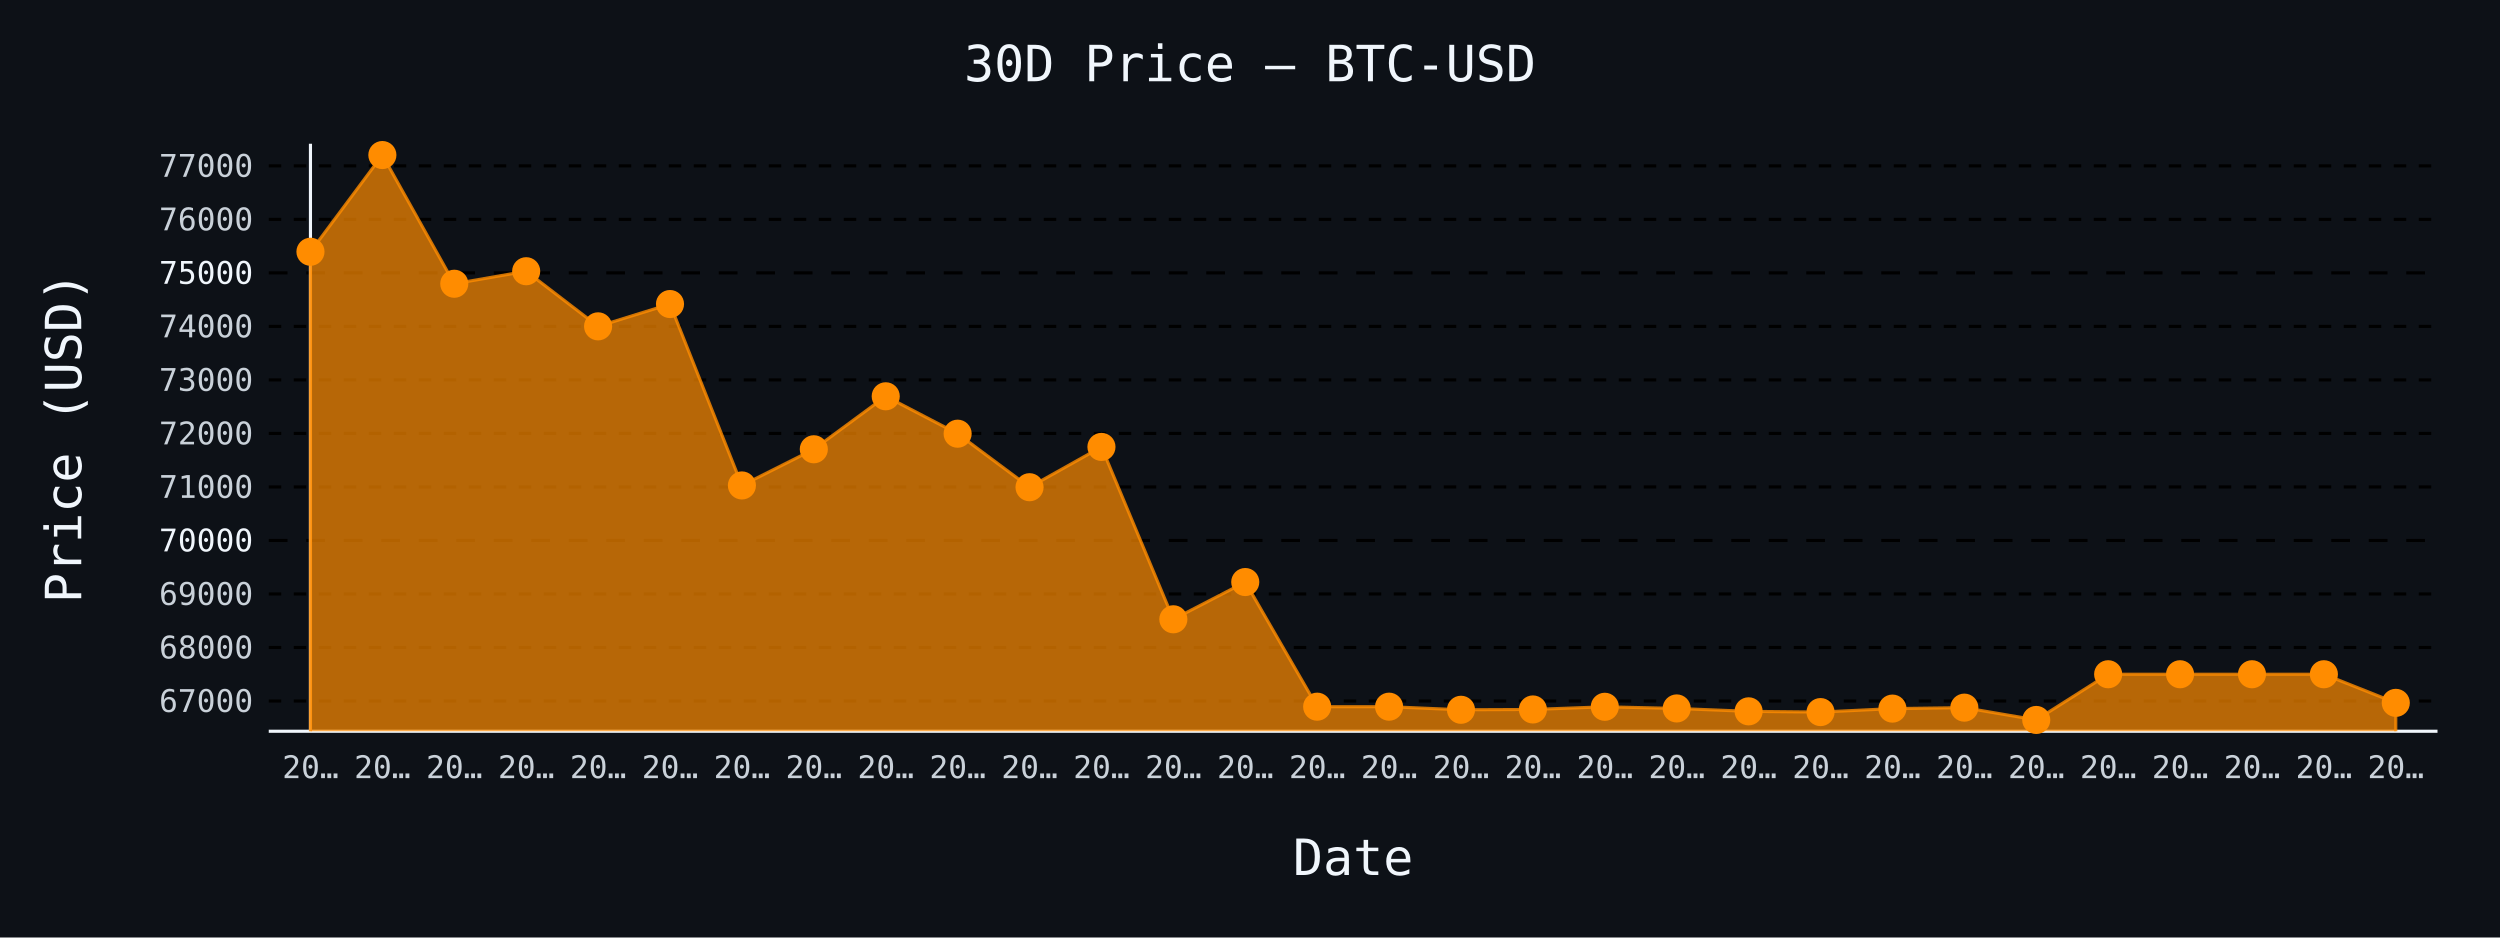
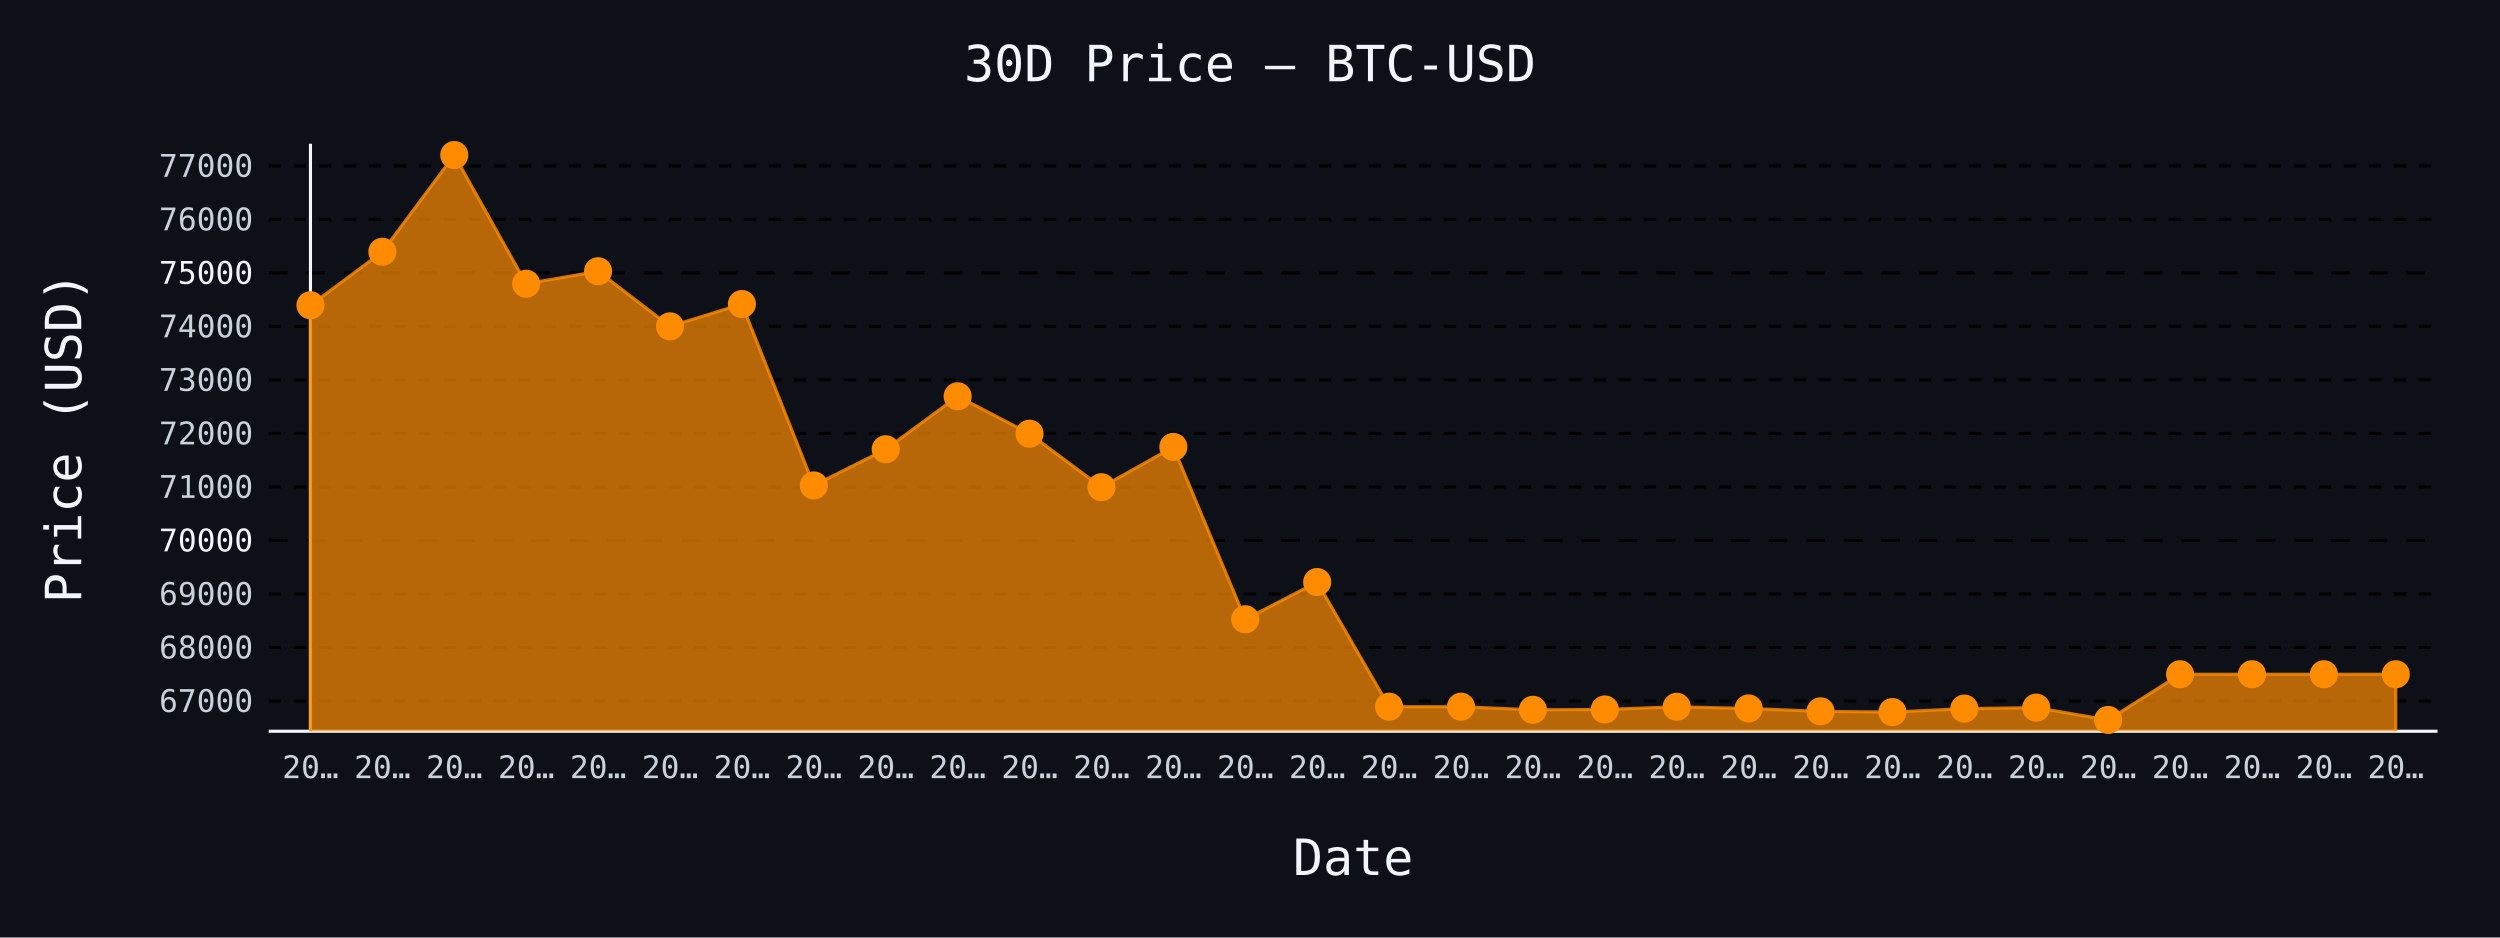
- <svg xmlns="http://www.w3.org/2000/svg" id="chart-9946aebb-b484-42ef-a9e1-17c1fdd2e054" class="pygal-chart" viewBox="0 0 800 300">
+ <svg xmlns="http://www.w3.org/2000/svg" id="chart-59cbee9b-7b88-4277-b286-406fc0f1969e" class="pygal-chart" viewBox="0 0 800 300">
  <defs>
-     <style type="text/css">#chart-9946aebb-b484-42ef-a9e1-17c1fdd2e054{-webkit-user-select:none;-webkit-font-smoothing:antialiased;font-family:monospace}#chart-9946aebb-b484-42ef-a9e1-17c1fdd2e054 .title{font-family:monospace;font-size:16px}#chart-9946aebb-b484-42ef-a9e1-17c1fdd2e054 .legends .legend text{font-family:monospace;font-size:14px}#chart-9946aebb-b484-42ef-a9e1-17c1fdd2e054 .axis text{font-family:monospace;font-size:10px}#chart-9946aebb-b484-42ef-a9e1-17c1fdd2e054 .axis text.major{font-family:monospace;font-size:10px}#chart-9946aebb-b484-42ef-a9e1-17c1fdd2e054 .text-overlay text.value{font-family:monospace;font-size:16px}#chart-9946aebb-b484-42ef-a9e1-17c1fdd2e054 .text-overlay text.label{font-family:monospace;font-size:10px}#chart-9946aebb-b484-42ef-a9e1-17c1fdd2e054 .tooltip{font-family:monospace;font-size:14px}#chart-9946aebb-b484-42ef-a9e1-17c1fdd2e054 text.no_data{font-family:monospace;font-size:64px}
- #chart-9946aebb-b484-42ef-a9e1-17c1fdd2e054{background-color:#0d1117}#chart-9946aebb-b484-42ef-a9e1-17c1fdd2e054 path,#chart-9946aebb-b484-42ef-a9e1-17c1fdd2e054 line,#chart-9946aebb-b484-42ef-a9e1-17c1fdd2e054 rect,#chart-9946aebb-b484-42ef-a9e1-17c1fdd2e054 circle{-webkit-transition:150ms;-moz-transition:150ms;transition:150ms}#chart-9946aebb-b484-42ef-a9e1-17c1fdd2e054 .graph &gt; .background{fill:#0d1117}#chart-9946aebb-b484-42ef-a9e1-17c1fdd2e054 .plot &gt; .background{fill:#0d1117}#chart-9946aebb-b484-42ef-a9e1-17c1fdd2e054 .graph{fill:#c9d1d9}#chart-9946aebb-b484-42ef-a9e1-17c1fdd2e054 text.no_data{fill:#f0f6fc}#chart-9946aebb-b484-42ef-a9e1-17c1fdd2e054 .title{fill:#f0f6fc}#chart-9946aebb-b484-42ef-a9e1-17c1fdd2e054 .legends .legend text{fill:#c9d1d9}#chart-9946aebb-b484-42ef-a9e1-17c1fdd2e054 .legends .legend:hover text{fill:#f0f6fc}#chart-9946aebb-b484-42ef-a9e1-17c1fdd2e054 .axis .line{stroke:#f0f6fc}#chart-9946aebb-b484-42ef-a9e1-17c1fdd2e054 .axis .guide.line{stroke:#8b949e}#chart-9946aebb-b484-42ef-a9e1-17c1fdd2e054 .axis .major.line{stroke:#c9d1d9}#chart-9946aebb-b484-42ef-a9e1-17c1fdd2e054 .axis text.major{fill:#f0f6fc}#chart-9946aebb-b484-42ef-a9e1-17c1fdd2e054 .axis.y .guides:hover .guide.line,#chart-9946aebb-b484-42ef-a9e1-17c1fdd2e054 .line-graph .axis.x .guides:hover .guide.line,#chart-9946aebb-b484-42ef-a9e1-17c1fdd2e054 .stackedline-graph .axis.x .guides:hover .guide.line,#chart-9946aebb-b484-42ef-a9e1-17c1fdd2e054 .xy-graph .axis.x .guides:hover .guide.line{stroke:#f0f6fc}#chart-9946aebb-b484-42ef-a9e1-17c1fdd2e054 .axis .guides:hover text{fill:#f0f6fc}#chart-9946aebb-b484-42ef-a9e1-17c1fdd2e054 .reactive{fill-opacity:.7;stroke-opacity:.8;stroke-width:1}#chart-9946aebb-b484-42ef-a9e1-17c1fdd2e054 .ci{stroke:#c9d1d9}#chart-9946aebb-b484-42ef-a9e1-17c1fdd2e054 .reactive.active,#chart-9946aebb-b484-42ef-a9e1-17c1fdd2e054 .active .reactive{fill-opacity:.8;stroke-opacity:.9;stroke-width:4}#chart-9946aebb-b484-42ef-a9e1-17c1fdd2e054 .ci .reactive.active{stroke-width:1.5}#chart-9946aebb-b484-42ef-a9e1-17c1fdd2e054 .series text{fill:#f0f6fc}#chart-9946aebb-b484-42ef-a9e1-17c1fdd2e054 .tooltip rect{fill:#0d1117;stroke:#f0f6fc;-webkit-transition:opacity 150ms;-moz-transition:opacity 150ms;transition:opacity 150ms}#chart-9946aebb-b484-42ef-a9e1-17c1fdd2e054 .tooltip .label{fill:#c9d1d9}#chart-9946aebb-b484-42ef-a9e1-17c1fdd2e054 .tooltip .label{fill:#c9d1d9}#chart-9946aebb-b484-42ef-a9e1-17c1fdd2e054 .tooltip .legend{font-size:.8em;fill:#8b949e}#chart-9946aebb-b484-42ef-a9e1-17c1fdd2e054 .tooltip .x_label{font-size:.6em;fill:#f0f6fc}#chart-9946aebb-b484-42ef-a9e1-17c1fdd2e054 .tooltip .xlink{font-size:.5em;text-decoration:underline}#chart-9946aebb-b484-42ef-a9e1-17c1fdd2e054 .tooltip .value{font-size:1.5em}#chart-9946aebb-b484-42ef-a9e1-17c1fdd2e054 .bound{font-size:.5em}#chart-9946aebb-b484-42ef-a9e1-17c1fdd2e054 .max-value{font-size:.75em;fill:#8b949e}#chart-9946aebb-b484-42ef-a9e1-17c1fdd2e054 .map-element{fill:#0d1117;stroke:#8b949e !important}#chart-9946aebb-b484-42ef-a9e1-17c1fdd2e054 .map-element .reactive{fill-opacity:inherit;stroke-opacity:inherit}#chart-9946aebb-b484-42ef-a9e1-17c1fdd2e054 .color-0,#chart-9946aebb-b484-42ef-a9e1-17c1fdd2e054 .color-0 a:visited{stroke:#ff8c00;fill:#ff8c00}#chart-9946aebb-b484-42ef-a9e1-17c1fdd2e054 .text-overlay .color-0 text{fill:black}
- #chart-9946aebb-b484-42ef-a9e1-17c1fdd2e054 text.no_data{text-anchor:middle}#chart-9946aebb-b484-42ef-a9e1-17c1fdd2e054 .guide.line{fill:none}#chart-9946aebb-b484-42ef-a9e1-17c1fdd2e054 .centered{text-anchor:middle}#chart-9946aebb-b484-42ef-a9e1-17c1fdd2e054 .title{text-anchor:middle}#chart-9946aebb-b484-42ef-a9e1-17c1fdd2e054 .legends .legend text{fill-opacity:1}#chart-9946aebb-b484-42ef-a9e1-17c1fdd2e054 .axis.x text{text-anchor:middle}#chart-9946aebb-b484-42ef-a9e1-17c1fdd2e054 .axis.x:not(.web) text[transform]{text-anchor:start}#chart-9946aebb-b484-42ef-a9e1-17c1fdd2e054 .axis.x:not(.web) text[transform].backwards{text-anchor:end}#chart-9946aebb-b484-42ef-a9e1-17c1fdd2e054 .axis.y text{text-anchor:end}#chart-9946aebb-b484-42ef-a9e1-17c1fdd2e054 .axis.y text[transform].backwards{text-anchor:start}#chart-9946aebb-b484-42ef-a9e1-17c1fdd2e054 .axis.y2 text{text-anchor:start}#chart-9946aebb-b484-42ef-a9e1-17c1fdd2e054 .axis.y2 text[transform].backwards{text-anchor:end}#chart-9946aebb-b484-42ef-a9e1-17c1fdd2e054 .axis .guide.line{stroke-dasharray:4,4;stroke:black}#chart-9946aebb-b484-42ef-a9e1-17c1fdd2e054 .axis .major.guide.line{stroke-dasharray:6,6;stroke:black}#chart-9946aebb-b484-42ef-a9e1-17c1fdd2e054 .horizontal .axis.y .guide.line,#chart-9946aebb-b484-42ef-a9e1-17c1fdd2e054 .horizontal .axis.y2 .guide.line,#chart-9946aebb-b484-42ef-a9e1-17c1fdd2e054 .vertical .axis.x .guide.line{opacity:0}#chart-9946aebb-b484-42ef-a9e1-17c1fdd2e054 .horizontal .axis.always_show .guide.line,#chart-9946aebb-b484-42ef-a9e1-17c1fdd2e054 .vertical .axis.always_show .guide.line{opacity:1 !important}#chart-9946aebb-b484-42ef-a9e1-17c1fdd2e054 .axis.y .guides:hover .guide.line,#chart-9946aebb-b484-42ef-a9e1-17c1fdd2e054 .axis.y2 .guides:hover .guide.line,#chart-9946aebb-b484-42ef-a9e1-17c1fdd2e054 .axis.x .guides:hover .guide.line{opacity:1}#chart-9946aebb-b484-42ef-a9e1-17c1fdd2e054 .axis .guides:hover text{opacity:1}#chart-9946aebb-b484-42ef-a9e1-17c1fdd2e054 .nofill{fill:none}#chart-9946aebb-b484-42ef-a9e1-17c1fdd2e054 .subtle-fill{fill-opacity:.2}#chart-9946aebb-b484-42ef-a9e1-17c1fdd2e054 .dot{stroke-width:1px;fill-opacity:1;stroke-opacity:1}#chart-9946aebb-b484-42ef-a9e1-17c1fdd2e054 .dot.active{stroke-width:5px}#chart-9946aebb-b484-42ef-a9e1-17c1fdd2e054 .dot.negative{fill:transparent}#chart-9946aebb-b484-42ef-a9e1-17c1fdd2e054 text,#chart-9946aebb-b484-42ef-a9e1-17c1fdd2e054 tspan{stroke:none !important}#chart-9946aebb-b484-42ef-a9e1-17c1fdd2e054 .series text.active{opacity:1}#chart-9946aebb-b484-42ef-a9e1-17c1fdd2e054 .tooltip rect{fill-opacity:.95;stroke-width:.5}#chart-9946aebb-b484-42ef-a9e1-17c1fdd2e054 .tooltip text{fill-opacity:1}#chart-9946aebb-b484-42ef-a9e1-17c1fdd2e054 .showable{visibility:hidden}#chart-9946aebb-b484-42ef-a9e1-17c1fdd2e054 .showable.shown{visibility:visible}#chart-9946aebb-b484-42ef-a9e1-17c1fdd2e054 .gauge-background{fill:rgba(229,229,229,1);stroke:none}#chart-9946aebb-b484-42ef-a9e1-17c1fdd2e054 .bg-lines{stroke:#0d1117;stroke-width:2px}</style>
+     <style type="text/css">#chart-59cbee9b-7b88-4277-b286-406fc0f1969e{-webkit-user-select:none;-webkit-font-smoothing:antialiased;font-family:monospace}#chart-59cbee9b-7b88-4277-b286-406fc0f1969e .title{font-family:monospace;font-size:16px}#chart-59cbee9b-7b88-4277-b286-406fc0f1969e .legends .legend text{font-family:monospace;font-size:14px}#chart-59cbee9b-7b88-4277-b286-406fc0f1969e .axis text{font-family:monospace;font-size:10px}#chart-59cbee9b-7b88-4277-b286-406fc0f1969e .axis text.major{font-family:monospace;font-size:10px}#chart-59cbee9b-7b88-4277-b286-406fc0f1969e .text-overlay text.value{font-family:monospace;font-size:16px}#chart-59cbee9b-7b88-4277-b286-406fc0f1969e .text-overlay text.label{font-family:monospace;font-size:10px}#chart-59cbee9b-7b88-4277-b286-406fc0f1969e .tooltip{font-family:monospace;font-size:14px}#chart-59cbee9b-7b88-4277-b286-406fc0f1969e text.no_data{font-family:monospace;font-size:64px}
+ #chart-59cbee9b-7b88-4277-b286-406fc0f1969e{background-color:#0d1117}#chart-59cbee9b-7b88-4277-b286-406fc0f1969e path,#chart-59cbee9b-7b88-4277-b286-406fc0f1969e line,#chart-59cbee9b-7b88-4277-b286-406fc0f1969e rect,#chart-59cbee9b-7b88-4277-b286-406fc0f1969e circle{-webkit-transition:150ms;-moz-transition:150ms;transition:150ms}#chart-59cbee9b-7b88-4277-b286-406fc0f1969e .graph &gt; .background{fill:#0d1117}#chart-59cbee9b-7b88-4277-b286-406fc0f1969e .plot &gt; .background{fill:#0d1117}#chart-59cbee9b-7b88-4277-b286-406fc0f1969e .graph{fill:#c9d1d9}#chart-59cbee9b-7b88-4277-b286-406fc0f1969e text.no_data{fill:#f0f6fc}#chart-59cbee9b-7b88-4277-b286-406fc0f1969e .title{fill:#f0f6fc}#chart-59cbee9b-7b88-4277-b286-406fc0f1969e .legends .legend text{fill:#c9d1d9}#chart-59cbee9b-7b88-4277-b286-406fc0f1969e .legends .legend:hover text{fill:#f0f6fc}#chart-59cbee9b-7b88-4277-b286-406fc0f1969e .axis .line{stroke:#f0f6fc}#chart-59cbee9b-7b88-4277-b286-406fc0f1969e .axis .guide.line{stroke:#8b949e}#chart-59cbee9b-7b88-4277-b286-406fc0f1969e .axis .major.line{stroke:#c9d1d9}#chart-59cbee9b-7b88-4277-b286-406fc0f1969e .axis text.major{fill:#f0f6fc}#chart-59cbee9b-7b88-4277-b286-406fc0f1969e .axis.y .guides:hover .guide.line,#chart-59cbee9b-7b88-4277-b286-406fc0f1969e .line-graph .axis.x .guides:hover .guide.line,#chart-59cbee9b-7b88-4277-b286-406fc0f1969e .stackedline-graph .axis.x .guides:hover .guide.line,#chart-59cbee9b-7b88-4277-b286-406fc0f1969e .xy-graph .axis.x .guides:hover .guide.line{stroke:#f0f6fc}#chart-59cbee9b-7b88-4277-b286-406fc0f1969e .axis .guides:hover text{fill:#f0f6fc}#chart-59cbee9b-7b88-4277-b286-406fc0f1969e .reactive{fill-opacity:.7;stroke-opacity:.8;stroke-width:1}#chart-59cbee9b-7b88-4277-b286-406fc0f1969e .ci{stroke:#c9d1d9}#chart-59cbee9b-7b88-4277-b286-406fc0f1969e .reactive.active,#chart-59cbee9b-7b88-4277-b286-406fc0f1969e .active .reactive{fill-opacity:.8;stroke-opacity:.9;stroke-width:4}#chart-59cbee9b-7b88-4277-b286-406fc0f1969e .ci .reactive.active{stroke-width:1.5}#chart-59cbee9b-7b88-4277-b286-406fc0f1969e .series text{fill:#f0f6fc}#chart-59cbee9b-7b88-4277-b286-406fc0f1969e .tooltip rect{fill:#0d1117;stroke:#f0f6fc;-webkit-transition:opacity 150ms;-moz-transition:opacity 150ms;transition:opacity 150ms}#chart-59cbee9b-7b88-4277-b286-406fc0f1969e .tooltip .label{fill:#c9d1d9}#chart-59cbee9b-7b88-4277-b286-406fc0f1969e .tooltip .label{fill:#c9d1d9}#chart-59cbee9b-7b88-4277-b286-406fc0f1969e .tooltip .legend{font-size:.8em;fill:#8b949e}#chart-59cbee9b-7b88-4277-b286-406fc0f1969e .tooltip .x_label{font-size:.6em;fill:#f0f6fc}#chart-59cbee9b-7b88-4277-b286-406fc0f1969e .tooltip .xlink{font-size:.5em;text-decoration:underline}#chart-59cbee9b-7b88-4277-b286-406fc0f1969e .tooltip .value{font-size:1.5em}#chart-59cbee9b-7b88-4277-b286-406fc0f1969e .bound{font-size:.5em}#chart-59cbee9b-7b88-4277-b286-406fc0f1969e .max-value{font-size:.75em;fill:#8b949e}#chart-59cbee9b-7b88-4277-b286-406fc0f1969e .map-element{fill:#0d1117;stroke:#8b949e !important}#chart-59cbee9b-7b88-4277-b286-406fc0f1969e .map-element .reactive{fill-opacity:inherit;stroke-opacity:inherit}#chart-59cbee9b-7b88-4277-b286-406fc0f1969e .color-0,#chart-59cbee9b-7b88-4277-b286-406fc0f1969e .color-0 a:visited{stroke:#ff8c00;fill:#ff8c00}#chart-59cbee9b-7b88-4277-b286-406fc0f1969e .text-overlay .color-0 text{fill:black}
+ #chart-59cbee9b-7b88-4277-b286-406fc0f1969e text.no_data{text-anchor:middle}#chart-59cbee9b-7b88-4277-b286-406fc0f1969e .guide.line{fill:none}#chart-59cbee9b-7b88-4277-b286-406fc0f1969e .centered{text-anchor:middle}#chart-59cbee9b-7b88-4277-b286-406fc0f1969e .title{text-anchor:middle}#chart-59cbee9b-7b88-4277-b286-406fc0f1969e .legends .legend text{fill-opacity:1}#chart-59cbee9b-7b88-4277-b286-406fc0f1969e .axis.x text{text-anchor:middle}#chart-59cbee9b-7b88-4277-b286-406fc0f1969e .axis.x:not(.web) text[transform]{text-anchor:start}#chart-59cbee9b-7b88-4277-b286-406fc0f1969e .axis.x:not(.web) text[transform].backwards{text-anchor:end}#chart-59cbee9b-7b88-4277-b286-406fc0f1969e .axis.y text{text-anchor:end}#chart-59cbee9b-7b88-4277-b286-406fc0f1969e .axis.y text[transform].backwards{text-anchor:start}#chart-59cbee9b-7b88-4277-b286-406fc0f1969e .axis.y2 text{text-anchor:start}#chart-59cbee9b-7b88-4277-b286-406fc0f1969e .axis.y2 text[transform].backwards{text-anchor:end}#chart-59cbee9b-7b88-4277-b286-406fc0f1969e .axis .guide.line{stroke-dasharray:4,4;stroke:black}#chart-59cbee9b-7b88-4277-b286-406fc0f1969e .axis .major.guide.line{stroke-dasharray:6,6;stroke:black}#chart-59cbee9b-7b88-4277-b286-406fc0f1969e .horizontal .axis.y .guide.line,#chart-59cbee9b-7b88-4277-b286-406fc0f1969e .horizontal .axis.y2 .guide.line,#chart-59cbee9b-7b88-4277-b286-406fc0f1969e .vertical .axis.x .guide.line{opacity:0}#chart-59cbee9b-7b88-4277-b286-406fc0f1969e .horizontal .axis.always_show .guide.line,#chart-59cbee9b-7b88-4277-b286-406fc0f1969e .vertical .axis.always_show .guide.line{opacity:1 !important}#chart-59cbee9b-7b88-4277-b286-406fc0f1969e .axis.y .guides:hover .guide.line,#chart-59cbee9b-7b88-4277-b286-406fc0f1969e .axis.y2 .guides:hover .guide.line,#chart-59cbee9b-7b88-4277-b286-406fc0f1969e .axis.x .guides:hover .guide.line{opacity:1}#chart-59cbee9b-7b88-4277-b286-406fc0f1969e .axis .guides:hover text{opacity:1}#chart-59cbee9b-7b88-4277-b286-406fc0f1969e .nofill{fill:none}#chart-59cbee9b-7b88-4277-b286-406fc0f1969e .subtle-fill{fill-opacity:.2}#chart-59cbee9b-7b88-4277-b286-406fc0f1969e .dot{stroke-width:1px;fill-opacity:1;stroke-opacity:1}#chart-59cbee9b-7b88-4277-b286-406fc0f1969e .dot.active{stroke-width:5px}#chart-59cbee9b-7b88-4277-b286-406fc0f1969e .dot.negative{fill:transparent}#chart-59cbee9b-7b88-4277-b286-406fc0f1969e text,#chart-59cbee9b-7b88-4277-b286-406fc0f1969e tspan{stroke:none !important}#chart-59cbee9b-7b88-4277-b286-406fc0f1969e .series text.active{opacity:1}#chart-59cbee9b-7b88-4277-b286-406fc0f1969e .tooltip rect{fill-opacity:.95;stroke-width:.5}#chart-59cbee9b-7b88-4277-b286-406fc0f1969e .tooltip text{fill-opacity:1}#chart-59cbee9b-7b88-4277-b286-406fc0f1969e .showable{visibility:hidden}#chart-59cbee9b-7b88-4277-b286-406fc0f1969e .showable.shown{visibility:visible}#chart-59cbee9b-7b88-4277-b286-406fc0f1969e .gauge-background{fill:rgba(229,229,229,1);stroke:none}#chart-59cbee9b-7b88-4277-b286-406fc0f1969e .bg-lines{stroke:#0d1117;stroke-width:2px}</style>
  </defs>
  <g class="graph line-graph vertical">
    <rect x="0" y="0" width="800" height="300" class="background" />
    <g transform="translate(86, 46)" class="plot">
      <rect x="0" y="0" width="694.0" height="188" class="background" />
      <g class="axis y always_show">
        <path d="M0 188 h694" class="line" />
        <g class="guides">
          <path d="M0 178.322 h694" class="guide line" />
          <text x="-5" y="181.822" class="">67000</text>
        </g>
        <g class="guides">
          <path d="M0 161.198 h694" class="guide line" />
          <text x="-5" y="164.698" class="">68000</text>
        </g>
        <g class="guides">
          <path d="M0 144.073 h694" class="guide line" />
          <text x="-5" y="147.573" class="">69000</text>
        </g>
        <g class="guides">
          <path d="M0 126.948 h694" class="major guide line" />
          <text x="-5" y="130.448" class="major">70000</text>
        </g>
        <g class="guides">
          <path d="M0 109.823 h694" class="guide line" />
          <text x="-5" y="113.323" class="">71000</text>
        </g>
        <g class="guides">
          <path d="M0 92.699 h694" class="guide line" />
          <text x="-5" y="96.199" class="">72000</text>
        </g>
        <g class="guides">
          <path d="M0 75.574 h694" class="guide line" />
          <text x="-5" y="79.074" class="">73000</text>
        </g>
        <g class="guides">
          <path d="M0 58.449 h694" class="guide line" />
          <text x="-5" y="61.949" class="">74000</text>
        </g>
        <g class="guides">
          <path d="M0 41.324 h694" class="major guide line" />
          <text x="-5" y="44.824" class="major">75000</text>
        </g>
        <g class="guides">
          <path d="M0 24.199 h694" class="guide line" />
          <text x="-5" y="27.699" class="">76000</text>
        </g>
        <g class="guides">
          <path d="M0 7.075 h694" class="guide line" />
          <text x="-5" y="10.575" class="">77000</text>
        </g>
      </g>
      <g class="axis x">
        <g class="guides">
          <path d="M13.346 0 v188" class="line" />
          <text x="13.346" y="203.0" class="">20…</text>
        </g>
        <g class="guides">
          <path d="M36.357 0 v188" class="guide line" />
          <text x="36.357" y="203.0" class="">20…</text>
        </g>
        <g class="guides">
          <path d="M59.367 0 v188" class="guide line" />
          <text x="59.367" y="203.0" class="">20…</text>
        </g>
        <g class="guides">
          <path d="M82.378 0 v188" class="guide line" />
          <text x="82.378" y="203.0" class="">20…</text>
        </g>
        <g class="guides">
          <path d="M105.389 0 v188" class="guide line" />
          <text x="105.389" y="203.0" class="">20…</text>
        </g>
        <g class="guides">
          <path d="M128.399 0 v188" class="guide line" />
          <text x="128.399" y="203.0" class="">20…</text>
        </g>
        <g class="guides">
          <path d="M151.41 0 v188" class="guide line" />
          <text x="151.41" y="203.0" class="">20…</text>
        </g>
        <g class="guides">
          <path d="M174.42 0 v188" class="guide line" />
          <text x="174.42" y="203.0" class="">20…</text>
        </g>
        <g class="guides">
          <path d="M197.431 0 v188" class="guide line" />
          <text x="197.431" y="203.0" class="">20…</text>
        </g>
        <g class="guides">
          <path d="M220.442 0 v188" class="guide line" />
          <text x="220.442" y="203.0" class="">20…</text>
        </g>
        <g class="guides">
          <path d="M243.452 0 v188" class="guide line" />
          <text x="243.452" y="203.0" class="">20…</text>
        </g>
        <g class="guides">
          <path d="M266.463 0 v188" class="guide line" />
          <text x="266.463" y="203.0" class="">20…</text>
        </g>
        <g class="guides">
          <path d="M289.473 0 v188" class="guide line" />
          <text x="289.473" y="203.0" class="">20…</text>
        </g>
        <g class="guides">
          <path d="M312.484 0 v188" class="guide line" />
          <text x="312.484" y="203.0" class="">20…</text>
        </g>
        <g class="guides">
          <path d="M335.495 0 v188" class="guide line" />
          <text x="335.495" y="203.0" class="">20…</text>
        </g>
        <g class="guides">
          <path d="M358.505 0 v188" class="guide line" />
          <text x="358.505" y="203.0" class="">20…</text>
        </g>
        <g class="guides">
          <path d="M381.516 0 v188" class="guide line" />
          <text x="381.516" y="203.0" class="">20…</text>
        </g>
        <g class="guides">
          <path d="M404.527 0 v188" class="guide line" />
          <text x="404.527" y="203.0" class="">20…</text>
        </g>
        <g class="guides">
          <path d="M427.537 0 v188" class="guide line" />
          <text x="427.537" y="203.0" class="">20…</text>
        </g>
        <g class="guides">
          <path d="M450.548 0 v188" class="guide line" />
          <text x="450.548" y="203.0" class="">20…</text>
        </g>
        <g class="guides">
          <path d="M473.558 0 v188" class="guide line" />
          <text x="473.558" y="203.0" class="">20…</text>
        </g>
        <g class="guides">
          <path d="M496.569 0 v188" class="guide line" />
          <text x="496.569" y="203.0" class="">20…</text>
        </g>
        <g class="guides">
          <path d="M519.58 0 v188" class="guide line" />
          <text x="519.58" y="203.0" class="">20…</text>
        </g>
        <g class="guides">
          <path d="M542.59 0 v188" class="guide line" />
          <text x="542.59" y="203.0" class="">20…</text>
        </g>
        <g class="guides">
          <path d="M565.601 0 v188" class="guide line" />
          <text x="565.601" y="203.0" class="">20…</text>
        </g>
        <g class="guides">
          <path d="M588.611 0 v188" class="guide line" />
          <text x="588.611" y="203.0" class="">20…</text>
        </g>
        <g class="guides">
          <path d="M611.622 0 v188" class="guide line" />
          <text x="611.622" y="203.0" class="">20…</text>
        </g>
        <g class="guides">
          <path d="M634.633 0 v188" class="guide line" />
          <text x="634.633" y="203.0" class="">20…</text>
        </g>
        <g class="guides">
          <path d="M657.643 0 v188" class="guide line" />
          <text x="657.643" y="203.0" class="">20…</text>
        </g>
        <g class="guides">
          <path d="M680.654 0 v188" class="guide line" />
          <text x="680.654" y="203.0" class="">20…</text>
        </g>
      </g>
      <g class="series serie-0 color-0">
-         <path d="M13.346 188 L13.346 34.56 36.357 3.615 59.367 44.8 82.378 40.793 105.389 58.432 128.399 51.291 151.41 109.344 174.42 97.767 197.431 80.814 220.442 92.784 243.452 109.909 266.463 97.014 289.473 152.173 312.484 140.254 335.495 180.138 358.505 180.138 381.516 181.131 404.527 181.028 427.537 180.172 450.548 180.703 473.558 181.628 496.569 181.867 519.58 180.754 542.59 180.446 565.601 184.385 588.611 169.76 611.622 169.76 634.633 169.76 657.643 169.76 680.654 178.916 680.654 188" class="line reactive" />
+         <path d="M13.346 188 L13.346 51.685 36.357 34.56 59.367 3.615 82.378 44.8 105.389 40.793 128.399 58.432 151.41 51.291 174.42 109.344 197.431 97.767 220.442 80.814 243.452 92.784 266.463 109.909 289.473 97.014 312.484 152.173 335.495 140.254 358.505 180.138 381.516 180.138 404.527 181.131 427.537 181.028 450.548 180.172 473.558 180.703 496.569 181.628 519.58 181.867 542.59 180.754 565.601 180.446 588.611 184.385 611.622 169.76 634.633 169.76 657.643 169.76 680.654 169.76 680.654 188" class="line reactive" />
      </g>
    </g>
    <g class="titles">
      <text x="400.0" y="26" class="title plot_title">30D Price — BTC-USD</text>
      <text x="433.0" y="280" class="title">Date</text>
      <text x="0" y="166.0" class="title" transform="rotate(-90 0 140)">Price (USD)</text>
    </g>
    <g transform="translate(86, 46)" class="plot overlay">
      <g class="series serie-0 color-0">
        <g class="dots">
-           <circle cx="13.346" cy="34.56" r="4" class="dot reactive tooltip-trigger" />
-         </g>
-         <g class="dots">
-           <circle cx="36.357" cy="3.615" r="4" class="dot reactive tooltip-trigger" />
-         </g>
-         <g class="dots">
-           <circle cx="59.367" cy="44.8" r="4" class="dot reactive tooltip-trigger" />
-         </g>
-         <g class="dots">
-           <circle cx="82.378" cy="40.793" r="4" class="dot reactive tooltip-trigger" />
-         </g>
-         <g class="dots">
-           <circle cx="105.389" cy="58.432" r="4" class="dot reactive tooltip-trigger" />
-         </g>
-         <g class="dots">
-           <circle cx="128.399" cy="51.291" r="4" class="dot reactive tooltip-trigger" />
-         </g>
-         <g class="dots">
-           <circle cx="151.41" cy="109.344" r="4" class="dot reactive tooltip-trigger" />
-         </g>
-         <g class="dots">
-           <circle cx="174.42" cy="97.767" r="4" class="dot reactive tooltip-trigger" />
-         </g>
-         <g class="dots">
-           <circle cx="197.431" cy="80.814" r="4" class="dot reactive tooltip-trigger" />
-         </g>
-         <g class="dots">
-           <circle cx="220.442" cy="92.784" r="4" class="dot reactive tooltip-trigger" />
-         </g>
-         <g class="dots">
-           <circle cx="243.452" cy="109.909" r="4" class="dot reactive tooltip-trigger" />
-         </g>
-         <g class="dots">
-           <circle cx="266.463" cy="97.014" r="4" class="dot reactive tooltip-trigger" />
-         </g>
-         <g class="dots">
-           <circle cx="289.473" cy="152.173" r="4" class="dot reactive tooltip-trigger" />
-         </g>
-         <g class="dots">
-           <circle cx="312.484" cy="140.254" r="4" class="dot reactive tooltip-trigger" />
-         </g>
-         <g class="dots">
-           <circle cx="335.495" cy="180.138" r="4" class="dot reactive tooltip-trigger" />
+           <circle cx="13.346" cy="51.685" r="4" class="dot reactive tooltip-trigger" />
+         </g>
+         <g class="dots">
+           <circle cx="36.357" cy="34.56" r="4" class="dot reactive tooltip-trigger" />
+         </g>
+         <g class="dots">
+           <circle cx="59.367" cy="3.615" r="4" class="dot reactive tooltip-trigger" />
+         </g>
+         <g class="dots">
+           <circle cx="82.378" cy="44.8" r="4" class="dot reactive tooltip-trigger" />
+         </g>
+         <g class="dots">
+           <circle cx="105.389" cy="40.793" r="4" class="dot reactive tooltip-trigger" />
+         </g>
+         <g class="dots">
+           <circle cx="128.399" cy="58.432" r="4" class="dot reactive tooltip-trigger" />
+         </g>
+         <g class="dots">
+           <circle cx="151.41" cy="51.291" r="4" class="dot reactive tooltip-trigger" />
+         </g>
+         <g class="dots">
+           <circle cx="174.42" cy="109.344" r="4" class="dot reactive tooltip-trigger" />
+         </g>
+         <g class="dots">
+           <circle cx="197.431" cy="97.767" r="4" class="dot reactive tooltip-trigger" />
+         </g>
+         <g class="dots">
+           <circle cx="220.442" cy="80.814" r="4" class="dot reactive tooltip-trigger" />
+         </g>
+         <g class="dots">
+           <circle cx="243.452" cy="92.784" r="4" class="dot reactive tooltip-trigger" />
+         </g>
+         <g class="dots">
+           <circle cx="266.463" cy="109.909" r="4" class="dot reactive tooltip-trigger" />
+         </g>
+         <g class="dots">
+           <circle cx="289.473" cy="97.014" r="4" class="dot reactive tooltip-trigger" />
+         </g>
+         <g class="dots">
+           <circle cx="312.484" cy="152.173" r="4" class="dot reactive tooltip-trigger" />
+         </g>
+         <g class="dots">
+           <circle cx="335.495" cy="140.254" r="4" class="dot reactive tooltip-trigger" />
        </g>
        <g class="dots">
          <circle cx="358.505" cy="180.138" r="4" class="dot reactive tooltip-trigger" />
        </g>
        <g class="dots">
-           <circle cx="381.516" cy="181.131" r="4" class="dot reactive tooltip-trigger" />
-         </g>
-         <g class="dots">
-           <circle cx="404.527" cy="181.028" r="4" class="dot reactive tooltip-trigger" />
-         </g>
-         <g class="dots">
-           <circle cx="427.537" cy="180.172" r="4" class="dot reactive tooltip-trigger" />
-         </g>
-         <g class="dots">
-           <circle cx="450.548" cy="180.703" r="4" class="dot reactive tooltip-trigger" />
-         </g>
-         <g class="dots">
-           <circle cx="473.558" cy="181.628" r="4" class="dot reactive tooltip-trigger" />
-         </g>
-         <g class="dots">
-           <circle cx="496.569" cy="181.867" r="4" class="dot reactive tooltip-trigger" />
-         </g>
-         <g class="dots">
-           <circle cx="519.58" cy="180.754" r="4" class="dot reactive tooltip-trigger" />
-         </g>
-         <g class="dots">
-           <circle cx="542.59" cy="180.446" r="4" class="dot reactive tooltip-trigger" />
-         </g>
-         <g class="dots">
-           <circle cx="565.601" cy="184.385" r="4" class="dot reactive tooltip-trigger" />
-         </g>
-         <g class="dots">
-           <circle cx="588.611" cy="169.76" r="4" class="dot reactive tooltip-trigger" />
+           <circle cx="381.516" cy="180.138" r="4" class="dot reactive tooltip-trigger" />
+         </g>
+         <g class="dots">
+           <circle cx="404.527" cy="181.131" r="4" class="dot reactive tooltip-trigger" />
+         </g>
+         <g class="dots">
+           <circle cx="427.537" cy="181.028" r="4" class="dot reactive tooltip-trigger" />
+         </g>
+         <g class="dots">
+           <circle cx="450.548" cy="180.172" r="4" class="dot reactive tooltip-trigger" />
+         </g>
+         <g class="dots">
+           <circle cx="473.558" cy="180.703" r="4" class="dot reactive tooltip-trigger" />
+         </g>
+         <g class="dots">
+           <circle cx="496.569" cy="181.628" r="4" class="dot reactive tooltip-trigger" />
+         </g>
+         <g class="dots">
+           <circle cx="519.58" cy="181.867" r="4" class="dot reactive tooltip-trigger" />
+         </g>
+         <g class="dots">
+           <circle cx="542.59" cy="180.754" r="4" class="dot reactive tooltip-trigger" />
+         </g>
+         <g class="dots">
+           <circle cx="565.601" cy="180.446" r="4" class="dot reactive tooltip-trigger" />
+         </g>
+         <g class="dots">
+           <circle cx="588.611" cy="184.385" r="4" class="dot reactive tooltip-trigger" />
        </g>
        <g class="dots">
          <circle cx="611.622" cy="169.76" r="4" class="dot reactive tooltip-trigger" />
        </g>
        <g class="dots">
          <circle cx="634.633" cy="169.76" r="4" class="dot reactive tooltip-trigger" />
        </g>
        <g class="dots">
          <circle cx="657.643" cy="169.76" r="4" class="dot reactive tooltip-trigger" />
        </g>
        <g class="dots">
-           <circle cx="680.654" cy="178.916" r="4" class="dot reactive tooltip-trigger" />
+           <circle cx="680.654" cy="169.76" r="4" class="dot reactive tooltip-trigger" />
        </g>
      </g>
    </g>
    <g transform="translate(86, 46)" class="plot text-overlay">
      <g class="series serie-0 color-0" />
    </g>
    <g transform="translate(86, 46)" class="plot tooltip-overlay">
      <g transform="translate(0 0)" style="opacity: 0" class="tooltip">
        <rect rx="0" ry="0" width="0" height="0" class="tooltip-box" />
        <g class="text" />
      </g>
    </g>
  </g>
</svg>
